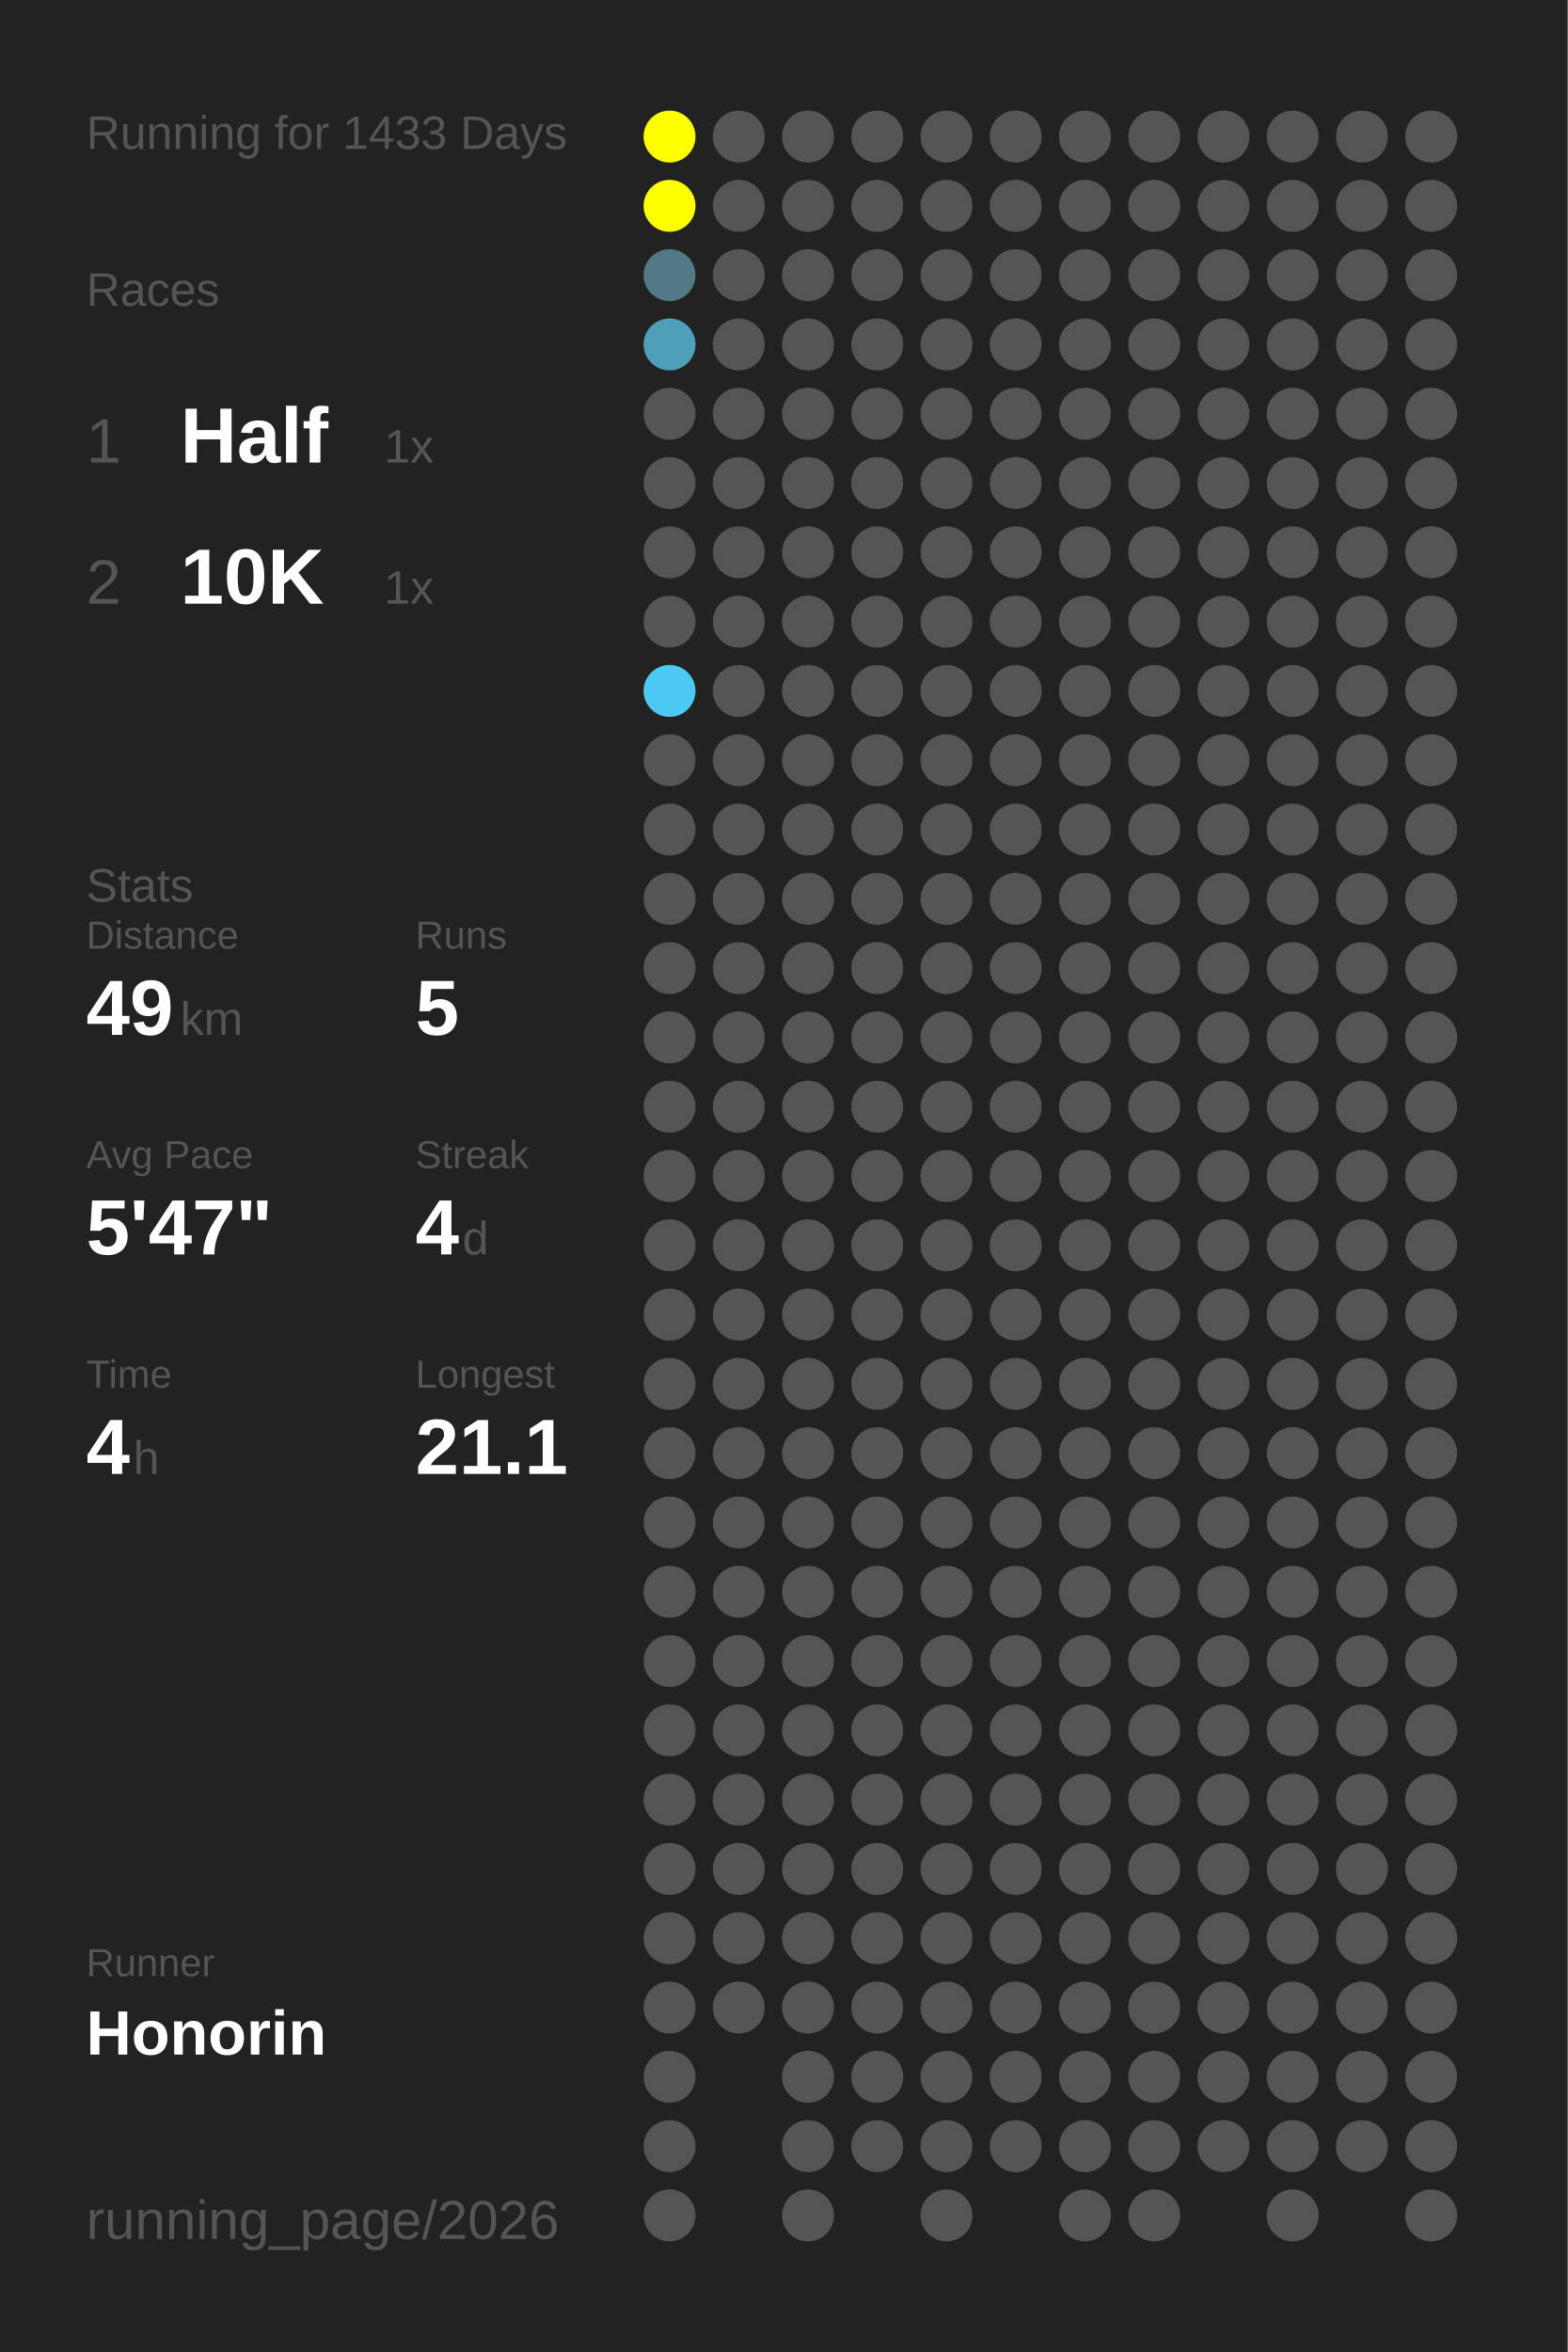
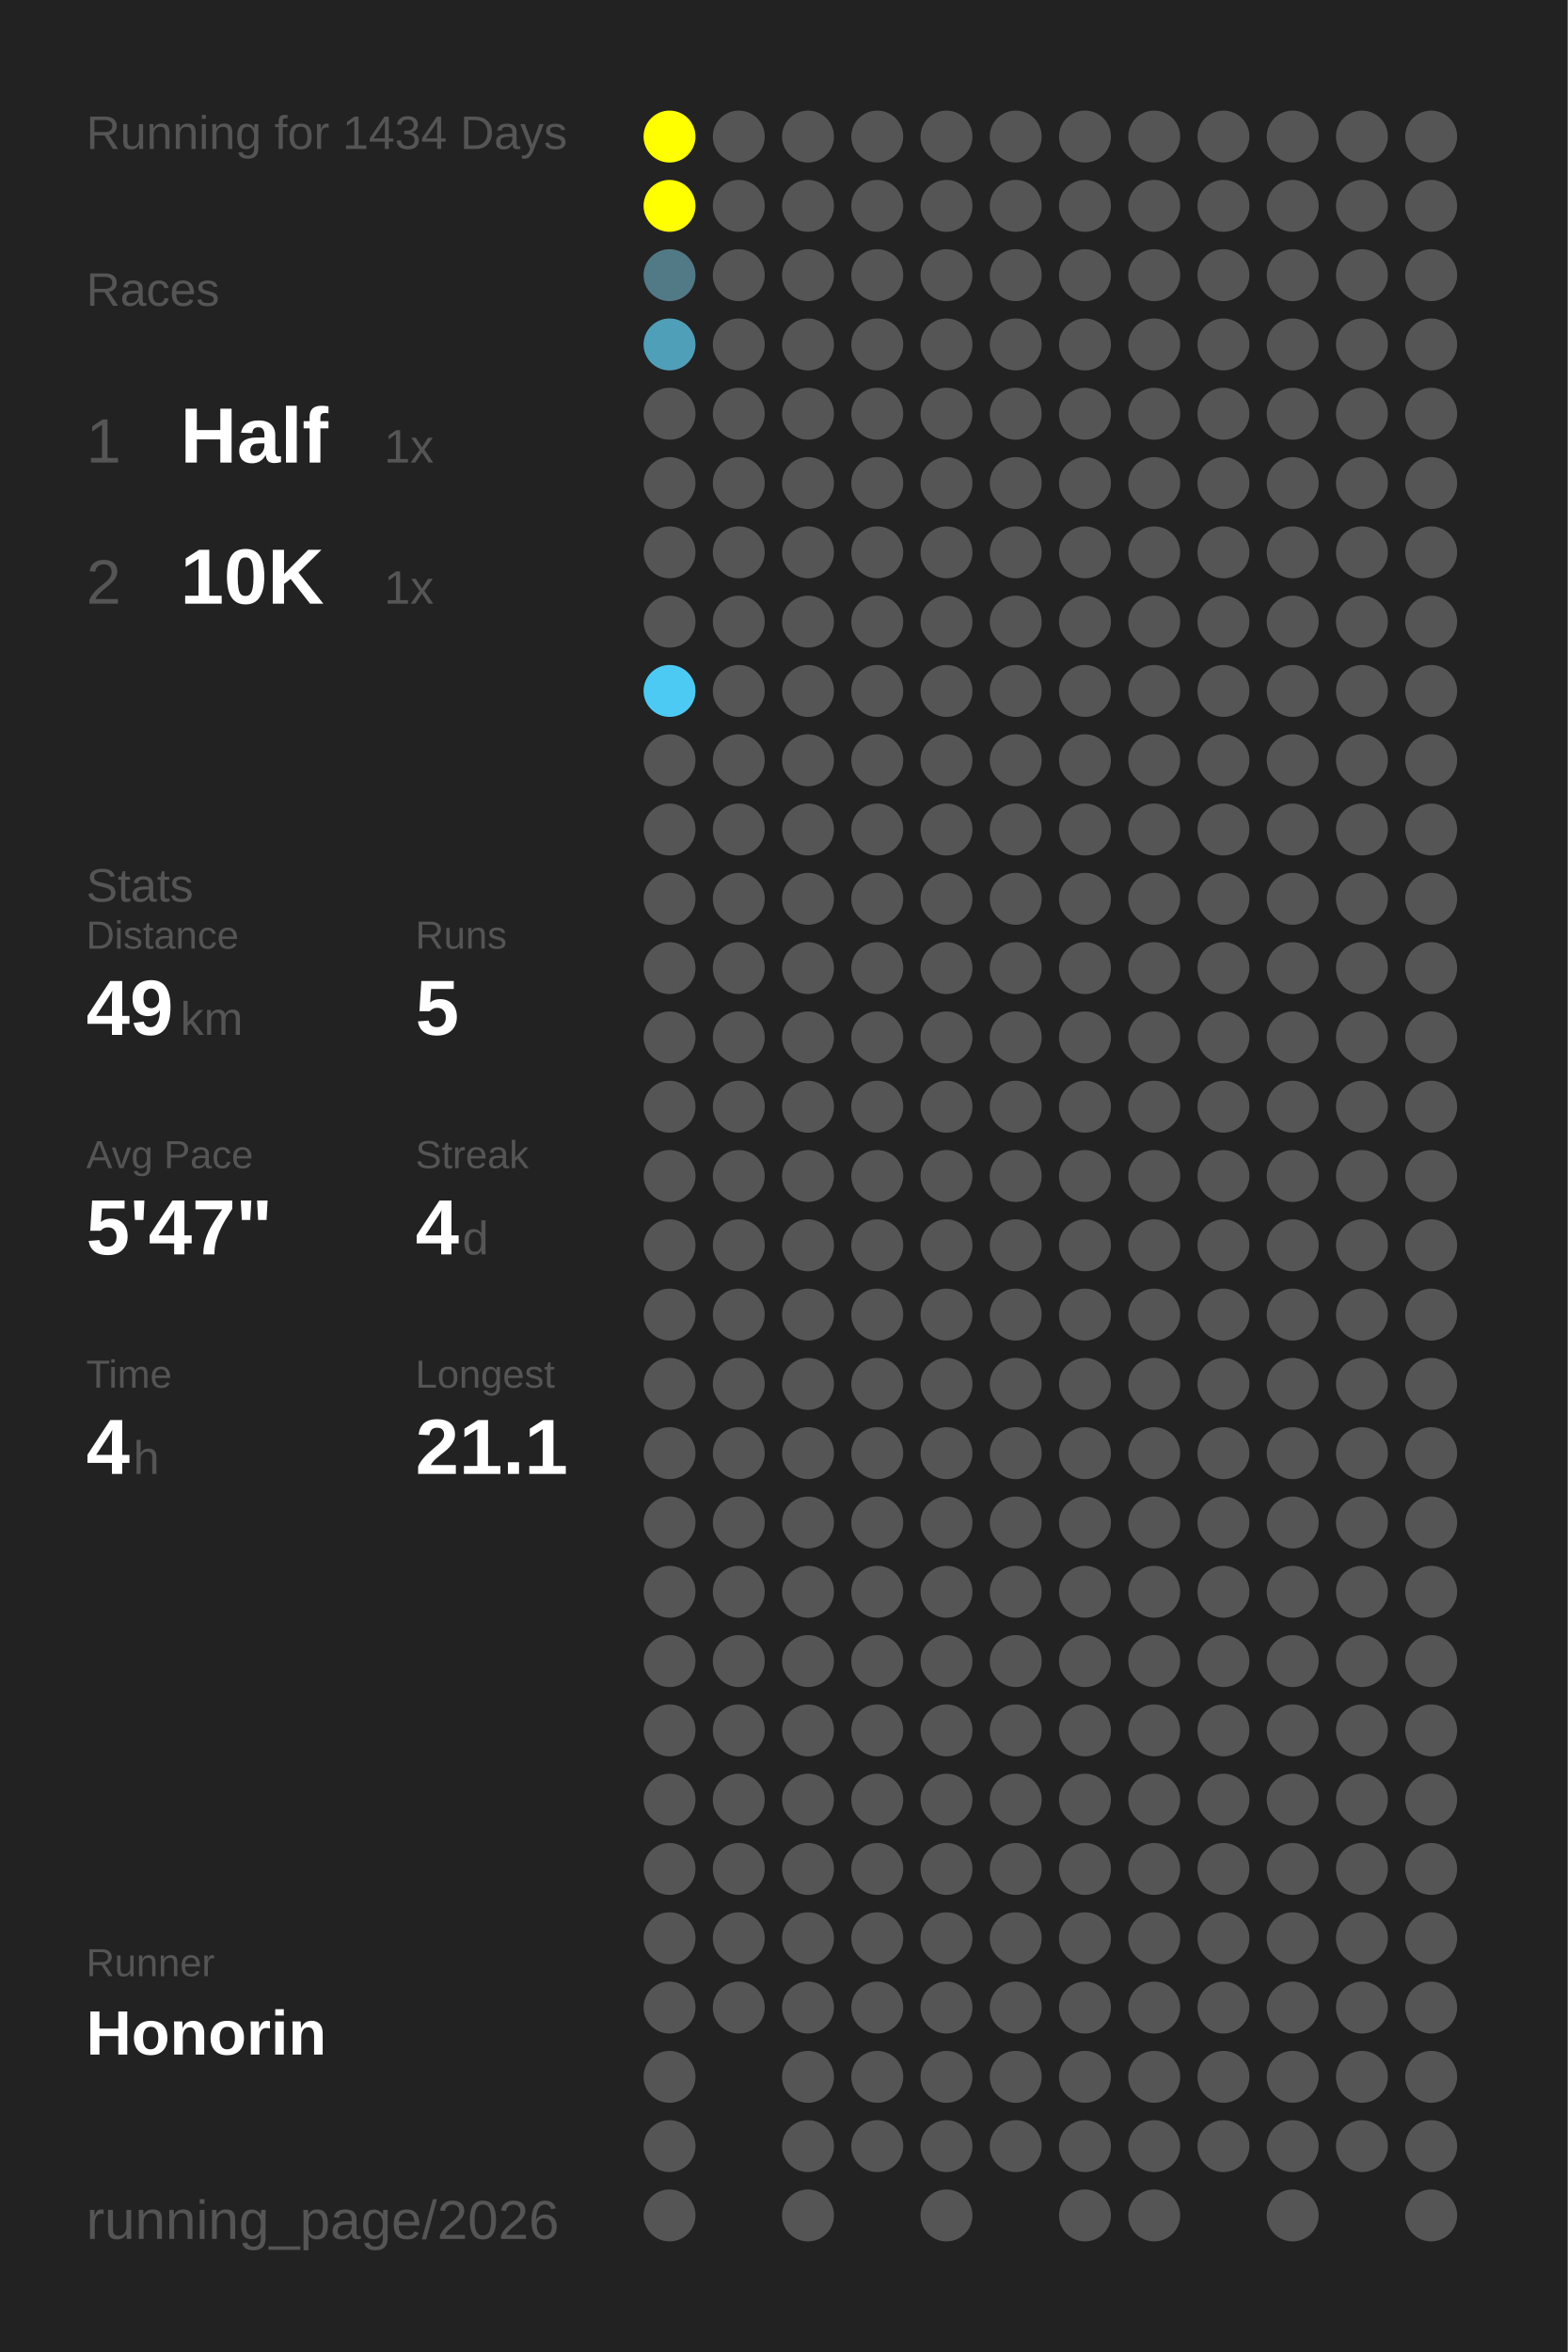
<svg xmlns="http://www.w3.org/2000/svg" baseProfile="full" height="300mm" version="1.1" viewBox="0,0,200,300" width="200mm">
  <defs />
  <rect fill="#222222" height="300" width="200" x="0" y="0" />
-   <text fill="#555555" style="font-size:6px; font-family:Arial;" x="11" y="19">Running for 1433 Days</text>
+   <text fill="#555555" style="font-size:6px; font-family:Arial;" x="11" y="19">Running for 1434 Days</text>
  <text fill="#555555" style="font-size:6px; font-family:Arial;" x="11" y="39">Races</text>
  <text fill="#555555" style="font-size:8px; font-family:Arial;" x="11" y="59">1</text>
  <text fill="#FFFFFF" style="font-size:10px; font-family:Arial; font-weight:bold;" x="23" y="59">Half</text>
  <text fill="#555555" style="font-size:6px; font-family:Arial;" x="49" y="59">1x</text>
  <text fill="#555555" style="font-size:8px; font-family:Arial;" x="11" y="77">2</text>
  <text fill="#FFFFFF" style="font-size:10px; font-family:Arial; font-weight:bold;" x="23" y="77">10K</text>
  <text fill="#555555" style="font-size:6px; font-family:Arial;" x="49" y="77">1x</text>
  <text fill="#555555" style="font-size:6px; font-family:Arial;" x="11" y="115">Stats</text>
  <text fill="#555555" style="font-size:5px; font-family:Arial;" x="11" y="121">Distance</text>
  <text fill="#FFFFFF" style="font-size:10px; font-family:Arial; font-weight:bold;" x="11" y="132">49</text>
  <text fill="#555555" style="font-size:6px; font-family:Arial;" x="23" y="132">km</text>
  <text fill="#555555" style="font-size:5px; font-family:Arial;" x="53" y="121">Runs</text>
  <text fill="#FFFFFF" style="font-size:10px; font-family:Arial; font-weight:bold;" x="53" y="132">5</text>
  <text fill="#555555" style="font-size:5px; font-family:Arial;" x="11" y="149">Avg Pace</text>
  <text fill="#FFFFFF" style="font-size:10px; font-family:Arial; font-weight:bold;" x="11" y="160">5'47"</text>
  <text fill="#555555" style="font-size:5px; font-family:Arial;" x="53" y="149">Streak</text>
  <text fill="#FFFFFF" style="font-size:10px; font-family:Arial; font-weight:bold;" x="53" y="160">4</text>
  <text fill="#555555" style="font-size:6px; font-family:Arial;" x="59" y="160">d</text>
  <text fill="#555555" style="font-size:5px; font-family:Arial;" x="11" y="177">Time</text>
  <text fill="#FFFFFF" style="font-size:10px; font-family:Arial; font-weight:bold;" x="11" y="188">4</text>
  <text fill="#555555" style="font-size:6px; font-family:Arial;" x="17" y="188">h</text>
  <text fill="#555555" style="font-size:5px; font-family:Arial;" x="53" y="177">Longest</text>
  <text fill="#FFFFFF" style="font-size:10px; font-family:Arial; font-weight:bold;" x="53" y="188">21.1</text>
  <text fill="#555555" style="font-size:5px; font-family:Arial;" x="11" y="252.065">Runner</text>
  <text fill="#FFFFFF" style="font-size:8px; font-family:Arial; font-weight:bold;" x="11" y="262.065">Honorin</text>
  <text fill="#555555" style="font-size:7px; font-family:Arial;" x="11" y="285.581">running_page/2026</text>
  <circle cx="85.417" cy="17.419" fill="#FFFF00" r="3.312" />
  <circle cx="85.417" cy="26.258" fill="#FFFF00" r="3.312" />
  <circle cx="85.417" cy="35.097" fill="#527986" r="3.312" />
  <circle cx="85.417" cy="43.935" fill="#509fb9" r="3.312" />
  <circle cx="85.417" cy="52.774" fill="#555555" r="3.312" />
  <circle cx="85.417" cy="61.613" fill="#555555" r="3.312" />
  <circle cx="85.417" cy="70.452" fill="#555555" r="3.312" />
  <circle cx="85.417" cy="79.29" fill="#555555" r="3.312" />
  <circle cx="85.417" cy="88.129" fill="#4dcaf4" r="3.312" />
  <circle cx="85.417" cy="96.968" fill="#555555" r="3.312" />
  <circle cx="85.417" cy="105.806" fill="#555555" r="3.312" />
  <circle cx="85.417" cy="114.645" fill="#555555" r="3.312" />
  <circle cx="85.417" cy="123.484" fill="#555555" r="3.312" />
  <circle cx="85.417" cy="132.323" fill="#555555" r="3.312" />
  <circle cx="85.417" cy="141.161" fill="#555555" r="3.312" />
  <circle cx="85.417" cy="150" fill="#555555" r="3.312" />
  <circle cx="85.417" cy="158.839" fill="#555555" r="3.312" />
  <circle cx="85.417" cy="167.677" fill="#555555" r="3.312" />
  <circle cx="85.417" cy="176.516" fill="#555555" r="3.312" />
  <circle cx="85.417" cy="185.355" fill="#555555" r="3.312" />
  <circle cx="85.417" cy="194.194" fill="#555555" r="3.312" />
  <circle cx="85.417" cy="203.032" fill="#555555" r="3.312" />
  <circle cx="85.417" cy="211.871" fill="#555555" r="3.312" />
  <circle cx="85.417" cy="220.71" fill="#555555" r="3.312" />
  <circle cx="85.417" cy="229.548" fill="#555555" r="3.312" />
  <circle cx="85.417" cy="238.387" fill="#555555" r="3.312" />
  <circle cx="85.417" cy="247.226" fill="#555555" r="3.312" />
  <circle cx="85.417" cy="256.065" fill="#555555" r="3.312" />
  <circle cx="85.417" cy="264.903" fill="#555555" r="3.312" />
  <circle cx="85.417" cy="273.742" fill="#555555" r="3.312" />
  <circle cx="85.417" cy="282.581" fill="#555555" r="3.312" />
  <circle cx="94.25" cy="17.419" fill="#555555" r="3.312" />
  <circle cx="94.25" cy="26.258" fill="#555555" r="3.312" />
  <circle cx="94.25" cy="35.097" fill="#555555" r="3.312" />
  <circle cx="94.25" cy="43.935" fill="#555555" r="3.312" />
  <circle cx="94.25" cy="52.774" fill="#555555" r="3.312" />
  <circle cx="94.25" cy="61.613" fill="#555555" r="3.312" />
  <circle cx="94.25" cy="70.452" fill="#555555" r="3.312" />
  <circle cx="94.25" cy="79.29" fill="#555555" r="3.312" />
  <circle cx="94.25" cy="88.129" fill="#555555" r="3.312" />
  <circle cx="94.25" cy="96.968" fill="#555555" r="3.312" />
  <circle cx="94.25" cy="105.806" fill="#555555" r="3.312" />
  <circle cx="94.25" cy="114.645" fill="#555555" r="3.312" />
  <circle cx="94.25" cy="123.484" fill="#555555" r="3.312" />
  <circle cx="94.25" cy="132.323" fill="#555555" r="3.312" />
  <circle cx="94.25" cy="141.161" fill="#555555" r="3.312" />
  <circle cx="94.25" cy="150" fill="#555555" r="3.312" />
  <circle cx="94.25" cy="158.839" fill="#555555" r="3.312" />
  <circle cx="94.25" cy="167.677" fill="#555555" r="3.312" />
  <circle cx="94.25" cy="176.516" fill="#555555" r="3.312" />
  <circle cx="94.25" cy="185.355" fill="#555555" r="3.312" />
  <circle cx="94.25" cy="194.194" fill="#555555" r="3.312" />
  <circle cx="94.25" cy="203.032" fill="#555555" r="3.312" />
  <circle cx="94.25" cy="211.871" fill="#555555" r="3.312" />
  <circle cx="94.25" cy="220.71" fill="#555555" r="3.312" />
  <circle cx="94.25" cy="229.548" fill="#555555" r="3.312" />
  <circle cx="94.25" cy="238.387" fill="#555555" r="3.312" />
  <circle cx="94.25" cy="247.226" fill="#555555" r="3.312" />
  <circle cx="94.25" cy="256.065" fill="#555555" r="3.312" />
  <circle cx="103.083" cy="17.419" fill="#555555" r="3.312" />
  <circle cx="103.083" cy="26.258" fill="#555555" r="3.312" />
  <circle cx="103.083" cy="35.097" fill="#555555" r="3.312" />
  <circle cx="103.083" cy="43.935" fill="#555555" r="3.312" />
  <circle cx="103.083" cy="52.774" fill="#555555" r="3.312" />
  <circle cx="103.083" cy="61.613" fill="#555555" r="3.312" />
  <circle cx="103.083" cy="70.452" fill="#555555" r="3.312" />
  <circle cx="103.083" cy="79.29" fill="#555555" r="3.312" />
  <circle cx="103.083" cy="88.129" fill="#555555" r="3.312" />
  <circle cx="103.083" cy="96.968" fill="#555555" r="3.312" />
  <circle cx="103.083" cy="105.806" fill="#555555" r="3.312" />
  <circle cx="103.083" cy="114.645" fill="#555555" r="3.312" />
  <circle cx="103.083" cy="123.484" fill="#555555" r="3.312" />
  <circle cx="103.083" cy="132.323" fill="#555555" r="3.312" />
  <circle cx="103.083" cy="141.161" fill="#555555" r="3.312" />
  <circle cx="103.083" cy="150" fill="#555555" r="3.312" />
  <circle cx="103.083" cy="158.839" fill="#555555" r="3.312" />
  <circle cx="103.083" cy="167.677" fill="#555555" r="3.312" />
  <circle cx="103.083" cy="176.516" fill="#555555" r="3.312" />
  <circle cx="103.083" cy="185.355" fill="#555555" r="3.312" />
  <circle cx="103.083" cy="194.194" fill="#555555" r="3.312" />
  <circle cx="103.083" cy="203.032" fill="#555555" r="3.312" />
  <circle cx="103.083" cy="211.871" fill="#555555" r="3.312" />
  <circle cx="103.083" cy="220.71" fill="#555555" r="3.312" />
  <circle cx="103.083" cy="229.548" fill="#555555" r="3.312" />
  <circle cx="103.083" cy="238.387" fill="#555555" r="3.312" />
  <circle cx="103.083" cy="247.226" fill="#555555" r="3.312" />
  <circle cx="103.083" cy="256.065" fill="#555555" r="3.312" />
  <circle cx="103.083" cy="264.903" fill="#555555" r="3.312" />
  <circle cx="103.083" cy="273.742" fill="#555555" r="3.312" />
  <circle cx="103.083" cy="282.581" fill="#555555" r="3.312" />
  <circle cx="111.917" cy="17.419" fill="#555555" r="3.312" />
  <circle cx="111.917" cy="26.258" fill="#555555" r="3.312" />
  <circle cx="111.917" cy="35.097" fill="#555555" r="3.312" />
  <circle cx="111.917" cy="43.935" fill="#555555" r="3.312" />
  <circle cx="111.917" cy="52.774" fill="#555555" r="3.312" />
  <circle cx="111.917" cy="61.613" fill="#555555" r="3.312" />
  <circle cx="111.917" cy="70.452" fill="#555555" r="3.312" />
  <circle cx="111.917" cy="79.29" fill="#555555" r="3.312" />
  <circle cx="111.917" cy="88.129" fill="#555555" r="3.312" />
  <circle cx="111.917" cy="96.968" fill="#555555" r="3.312" />
  <circle cx="111.917" cy="105.806" fill="#555555" r="3.312" />
  <circle cx="111.917" cy="114.645" fill="#555555" r="3.312" />
  <circle cx="111.917" cy="123.484" fill="#555555" r="3.312" />
  <circle cx="111.917" cy="132.323" fill="#555555" r="3.312" />
  <circle cx="111.917" cy="141.161" fill="#555555" r="3.312" />
  <circle cx="111.917" cy="150" fill="#555555" r="3.312" />
  <circle cx="111.917" cy="158.839" fill="#555555" r="3.312" />
  <circle cx="111.917" cy="167.677" fill="#555555" r="3.312" />
  <circle cx="111.917" cy="176.516" fill="#555555" r="3.312" />
  <circle cx="111.917" cy="185.355" fill="#555555" r="3.312" />
  <circle cx="111.917" cy="194.194" fill="#555555" r="3.312" />
  <circle cx="111.917" cy="203.032" fill="#555555" r="3.312" />
  <circle cx="111.917" cy="211.871" fill="#555555" r="3.312" />
  <circle cx="111.917" cy="220.71" fill="#555555" r="3.312" />
  <circle cx="111.917" cy="229.548" fill="#555555" r="3.312" />
  <circle cx="111.917" cy="238.387" fill="#555555" r="3.312" />
  <circle cx="111.917" cy="247.226" fill="#555555" r="3.312" />
  <circle cx="111.917" cy="256.065" fill="#555555" r="3.312" />
  <circle cx="111.917" cy="264.903" fill="#555555" r="3.312" />
  <circle cx="111.917" cy="273.742" fill="#555555" r="3.312" />
  <circle cx="120.75" cy="17.419" fill="#555555" r="3.312" />
  <circle cx="120.75" cy="26.258" fill="#555555" r="3.312" />
  <circle cx="120.75" cy="35.097" fill="#555555" r="3.312" />
  <circle cx="120.75" cy="43.935" fill="#555555" r="3.312" />
  <circle cx="120.75" cy="52.774" fill="#555555" r="3.312" />
  <circle cx="120.75" cy="61.613" fill="#555555" r="3.312" />
  <circle cx="120.75" cy="70.452" fill="#555555" r="3.312" />
  <circle cx="120.75" cy="79.29" fill="#555555" r="3.312" />
  <circle cx="120.75" cy="88.129" fill="#555555" r="3.312" />
  <circle cx="120.75" cy="96.968" fill="#555555" r="3.312" />
  <circle cx="120.75" cy="105.806" fill="#555555" r="3.312" />
  <circle cx="120.75" cy="114.645" fill="#555555" r="3.312" />
  <circle cx="120.75" cy="123.484" fill="#555555" r="3.312" />
  <circle cx="120.75" cy="132.323" fill="#555555" r="3.312" />
  <circle cx="120.75" cy="141.161" fill="#555555" r="3.312" />
  <circle cx="120.75" cy="150" fill="#555555" r="3.312" />
  <circle cx="120.75" cy="158.839" fill="#555555" r="3.312" />
  <circle cx="120.75" cy="167.677" fill="#555555" r="3.312" />
  <circle cx="120.75" cy="176.516" fill="#555555" r="3.312" />
  <circle cx="120.75" cy="185.355" fill="#555555" r="3.312" />
  <circle cx="120.75" cy="194.194" fill="#555555" r="3.312" />
  <circle cx="120.75" cy="203.032" fill="#555555" r="3.312" />
  <circle cx="120.75" cy="211.871" fill="#555555" r="3.312" />
  <circle cx="120.75" cy="220.71" fill="#555555" r="3.312" />
  <circle cx="120.75" cy="229.548" fill="#555555" r="3.312" />
  <circle cx="120.75" cy="238.387" fill="#555555" r="3.312" />
  <circle cx="120.75" cy="247.226" fill="#555555" r="3.312" />
  <circle cx="120.75" cy="256.065" fill="#555555" r="3.312" />
  <circle cx="120.75" cy="264.903" fill="#555555" r="3.312" />
  <circle cx="120.75" cy="273.742" fill="#555555" r="3.312" />
  <circle cx="120.75" cy="282.581" fill="#555555" r="3.312" />
  <circle cx="129.583" cy="17.419" fill="#555555" r="3.312" />
  <circle cx="129.583" cy="26.258" fill="#555555" r="3.312" />
  <circle cx="129.583" cy="35.097" fill="#555555" r="3.312" />
  <circle cx="129.583" cy="43.935" fill="#555555" r="3.312" />
  <circle cx="129.583" cy="52.774" fill="#555555" r="3.312" />
  <circle cx="129.583" cy="61.613" fill="#555555" r="3.312" />
  <circle cx="129.583" cy="70.452" fill="#555555" r="3.312" />
  <circle cx="129.583" cy="79.29" fill="#555555" r="3.312" />
  <circle cx="129.583" cy="88.129" fill="#555555" r="3.312" />
  <circle cx="129.583" cy="96.968" fill="#555555" r="3.312" />
  <circle cx="129.583" cy="105.806" fill="#555555" r="3.312" />
  <circle cx="129.583" cy="114.645" fill="#555555" r="3.312" />
  <circle cx="129.583" cy="123.484" fill="#555555" r="3.312" />
  <circle cx="129.583" cy="132.323" fill="#555555" r="3.312" />
  <circle cx="129.583" cy="141.161" fill="#555555" r="3.312" />
  <circle cx="129.583" cy="150" fill="#555555" r="3.312" />
  <circle cx="129.583" cy="158.839" fill="#555555" r="3.312" />
  <circle cx="129.583" cy="167.677" fill="#555555" r="3.312" />
  <circle cx="129.583" cy="176.516" fill="#555555" r="3.312" />
  <circle cx="129.583" cy="185.355" fill="#555555" r="3.312" />
  <circle cx="129.583" cy="194.194" fill="#555555" r="3.312" />
  <circle cx="129.583" cy="203.032" fill="#555555" r="3.312" />
  <circle cx="129.583" cy="211.871" fill="#555555" r="3.312" />
  <circle cx="129.583" cy="220.71" fill="#555555" r="3.312" />
  <circle cx="129.583" cy="229.548" fill="#555555" r="3.312" />
  <circle cx="129.583" cy="238.387" fill="#555555" r="3.312" />
  <circle cx="129.583" cy="247.226" fill="#555555" r="3.312" />
  <circle cx="129.583" cy="256.065" fill="#555555" r="3.312" />
  <circle cx="129.583" cy="264.903" fill="#555555" r="3.312" />
  <circle cx="129.583" cy="273.742" fill="#555555" r="3.312" />
  <circle cx="138.417" cy="17.419" fill="#555555" r="3.312" />
  <circle cx="138.417" cy="26.258" fill="#555555" r="3.312" />
  <circle cx="138.417" cy="35.097" fill="#555555" r="3.312" />
  <circle cx="138.417" cy="43.935" fill="#555555" r="3.312" />
  <circle cx="138.417" cy="52.774" fill="#555555" r="3.312" />
  <circle cx="138.417" cy="61.613" fill="#555555" r="3.312" />
  <circle cx="138.417" cy="70.452" fill="#555555" r="3.312" />
  <circle cx="138.417" cy="79.29" fill="#555555" r="3.312" />
  <circle cx="138.417" cy="88.129" fill="#555555" r="3.312" />
  <circle cx="138.417" cy="96.968" fill="#555555" r="3.312" />
  <circle cx="138.417" cy="105.806" fill="#555555" r="3.312" />
  <circle cx="138.417" cy="114.645" fill="#555555" r="3.312" />
  <circle cx="138.417" cy="123.484" fill="#555555" r="3.312" />
  <circle cx="138.417" cy="132.323" fill="#555555" r="3.312" />
  <circle cx="138.417" cy="141.161" fill="#555555" r="3.312" />
  <circle cx="138.417" cy="150" fill="#555555" r="3.312" />
  <circle cx="138.417" cy="158.839" fill="#555555" r="3.312" />
  <circle cx="138.417" cy="167.677" fill="#555555" r="3.312" />
  <circle cx="138.417" cy="176.516" fill="#555555" r="3.312" />
  <circle cx="138.417" cy="185.355" fill="#555555" r="3.312" />
  <circle cx="138.417" cy="194.194" fill="#555555" r="3.312" />
  <circle cx="138.417" cy="203.032" fill="#555555" r="3.312" />
  <circle cx="138.417" cy="211.871" fill="#555555" r="3.312" />
  <circle cx="138.417" cy="220.71" fill="#555555" r="3.312" />
  <circle cx="138.417" cy="229.548" fill="#555555" r="3.312" />
  <circle cx="138.417" cy="238.387" fill="#555555" r="3.312" />
  <circle cx="138.417" cy="247.226" fill="#555555" r="3.312" />
  <circle cx="138.417" cy="256.065" fill="#555555" r="3.312" />
  <circle cx="138.417" cy="264.903" fill="#555555" r="3.312" />
  <circle cx="138.417" cy="273.742" fill="#555555" r="3.312" />
  <circle cx="138.417" cy="282.581" fill="#555555" r="3.312" />
  <circle cx="147.25" cy="17.419" fill="#555555" r="3.312" />
  <circle cx="147.25" cy="26.258" fill="#555555" r="3.312" />
  <circle cx="147.25" cy="35.097" fill="#555555" r="3.312" />
  <circle cx="147.25" cy="43.935" fill="#555555" r="3.312" />
  <circle cx="147.25" cy="52.774" fill="#555555" r="3.312" />
  <circle cx="147.25" cy="61.613" fill="#555555" r="3.312" />
  <circle cx="147.25" cy="70.452" fill="#555555" r="3.312" />
  <circle cx="147.25" cy="79.29" fill="#555555" r="3.312" />
  <circle cx="147.25" cy="88.129" fill="#555555" r="3.312" />
  <circle cx="147.25" cy="96.968" fill="#555555" r="3.312" />
  <circle cx="147.25" cy="105.806" fill="#555555" r="3.312" />
  <circle cx="147.25" cy="114.645" fill="#555555" r="3.312" />
  <circle cx="147.25" cy="123.484" fill="#555555" r="3.312" />
  <circle cx="147.25" cy="132.323" fill="#555555" r="3.312" />
  <circle cx="147.25" cy="141.161" fill="#555555" r="3.312" />
  <circle cx="147.25" cy="150" fill="#555555" r="3.312" />
  <circle cx="147.25" cy="158.839" fill="#555555" r="3.312" />
  <circle cx="147.25" cy="167.677" fill="#555555" r="3.312" />
  <circle cx="147.25" cy="176.516" fill="#555555" r="3.312" />
  <circle cx="147.25" cy="185.355" fill="#555555" r="3.312" />
  <circle cx="147.25" cy="194.194" fill="#555555" r="3.312" />
  <circle cx="147.25" cy="203.032" fill="#555555" r="3.312" />
  <circle cx="147.25" cy="211.871" fill="#555555" r="3.312" />
  <circle cx="147.25" cy="220.71" fill="#555555" r="3.312" />
  <circle cx="147.25" cy="229.548" fill="#555555" r="3.312" />
  <circle cx="147.25" cy="238.387" fill="#555555" r="3.312" />
  <circle cx="147.25" cy="247.226" fill="#555555" r="3.312" />
  <circle cx="147.25" cy="256.065" fill="#555555" r="3.312" />
  <circle cx="147.25" cy="264.903" fill="#555555" r="3.312" />
  <circle cx="147.25" cy="273.742" fill="#555555" r="3.312" />
  <circle cx="147.25" cy="282.581" fill="#555555" r="3.312" />
  <circle cx="156.083" cy="17.419" fill="#555555" r="3.312" />
  <circle cx="156.083" cy="26.258" fill="#555555" r="3.312" />
  <circle cx="156.083" cy="35.097" fill="#555555" r="3.312" />
  <circle cx="156.083" cy="43.935" fill="#555555" r="3.312" />
  <circle cx="156.083" cy="52.774" fill="#555555" r="3.312" />
  <circle cx="156.083" cy="61.613" fill="#555555" r="3.312" />
  <circle cx="156.083" cy="70.452" fill="#555555" r="3.312" />
  <circle cx="156.083" cy="79.29" fill="#555555" r="3.312" />
  <circle cx="156.083" cy="88.129" fill="#555555" r="3.312" />
  <circle cx="156.083" cy="96.968" fill="#555555" r="3.312" />
  <circle cx="156.083" cy="105.806" fill="#555555" r="3.312" />
  <circle cx="156.083" cy="114.645" fill="#555555" r="3.312" />
  <circle cx="156.083" cy="123.484" fill="#555555" r="3.312" />
  <circle cx="156.083" cy="132.323" fill="#555555" r="3.312" />
  <circle cx="156.083" cy="141.161" fill="#555555" r="3.312" />
  <circle cx="156.083" cy="150" fill="#555555" r="3.312" />
  <circle cx="156.083" cy="158.839" fill="#555555" r="3.312" />
  <circle cx="156.083" cy="167.677" fill="#555555" r="3.312" />
  <circle cx="156.083" cy="176.516" fill="#555555" r="3.312" />
  <circle cx="156.083" cy="185.355" fill="#555555" r="3.312" />
  <circle cx="156.083" cy="194.194" fill="#555555" r="3.312" />
  <circle cx="156.083" cy="203.032" fill="#555555" r="3.312" />
  <circle cx="156.083" cy="211.871" fill="#555555" r="3.312" />
  <circle cx="156.083" cy="220.71" fill="#555555" r="3.312" />
  <circle cx="156.083" cy="229.548" fill="#555555" r="3.312" />
  <circle cx="156.083" cy="238.387" fill="#555555" r="3.312" />
  <circle cx="156.083" cy="247.226" fill="#555555" r="3.312" />
  <circle cx="156.083" cy="256.065" fill="#555555" r="3.312" />
  <circle cx="156.083" cy="264.903" fill="#555555" r="3.312" />
  <circle cx="156.083" cy="273.742" fill="#555555" r="3.312" />
  <circle cx="164.917" cy="17.419" fill="#555555" r="3.312" />
  <circle cx="164.917" cy="26.258" fill="#555555" r="3.312" />
  <circle cx="164.917" cy="35.097" fill="#555555" r="3.312" />
  <circle cx="164.917" cy="43.935" fill="#555555" r="3.312" />
  <circle cx="164.917" cy="52.774" fill="#555555" r="3.312" />
  <circle cx="164.917" cy="61.613" fill="#555555" r="3.312" />
  <circle cx="164.917" cy="70.452" fill="#555555" r="3.312" />
  <circle cx="164.917" cy="79.29" fill="#555555" r="3.312" />
  <circle cx="164.917" cy="88.129" fill="#555555" r="3.312" />
  <circle cx="164.917" cy="96.968" fill="#555555" r="3.312" />
  <circle cx="164.917" cy="105.806" fill="#555555" r="3.312" />
  <circle cx="164.917" cy="114.645" fill="#555555" r="3.312" />
  <circle cx="164.917" cy="123.484" fill="#555555" r="3.312" />
  <circle cx="164.917" cy="132.323" fill="#555555" r="3.312" />
  <circle cx="164.917" cy="141.161" fill="#555555" r="3.312" />
  <circle cx="164.917" cy="150" fill="#555555" r="3.312" />
  <circle cx="164.917" cy="158.839" fill="#555555" r="3.312" />
  <circle cx="164.917" cy="167.677" fill="#555555" r="3.312" />
  <circle cx="164.917" cy="176.516" fill="#555555" r="3.312" />
  <circle cx="164.917" cy="185.355" fill="#555555" r="3.312" />
  <circle cx="164.917" cy="194.194" fill="#555555" r="3.312" />
  <circle cx="164.917" cy="203.032" fill="#555555" r="3.312" />
  <circle cx="164.917" cy="211.871" fill="#555555" r="3.312" />
  <circle cx="164.917" cy="220.71" fill="#555555" r="3.312" />
  <circle cx="164.917" cy="229.548" fill="#555555" r="3.312" />
  <circle cx="164.917" cy="238.387" fill="#555555" r="3.312" />
  <circle cx="164.917" cy="247.226" fill="#555555" r="3.312" />
  <circle cx="164.917" cy="256.065" fill="#555555" r="3.312" />
  <circle cx="164.917" cy="264.903" fill="#555555" r="3.312" />
  <circle cx="164.917" cy="273.742" fill="#555555" r="3.312" />
  <circle cx="164.917" cy="282.581" fill="#555555" r="3.312" />
  <circle cx="173.75" cy="17.419" fill="#555555" r="3.312" />
  <circle cx="173.75" cy="26.258" fill="#555555" r="3.312" />
  <circle cx="173.75" cy="35.097" fill="#555555" r="3.312" />
  <circle cx="173.75" cy="43.935" fill="#555555" r="3.312" />
  <circle cx="173.75" cy="52.774" fill="#555555" r="3.312" />
  <circle cx="173.75" cy="61.613" fill="#555555" r="3.312" />
  <circle cx="173.75" cy="70.452" fill="#555555" r="3.312" />
  <circle cx="173.75" cy="79.29" fill="#555555" r="3.312" />
  <circle cx="173.75" cy="88.129" fill="#555555" r="3.312" />
  <circle cx="173.75" cy="96.968" fill="#555555" r="3.312" />
  <circle cx="173.75" cy="105.806" fill="#555555" r="3.312" />
  <circle cx="173.75" cy="114.645" fill="#555555" r="3.312" />
  <circle cx="173.75" cy="123.484" fill="#555555" r="3.312" />
  <circle cx="173.75" cy="132.323" fill="#555555" r="3.312" />
  <circle cx="173.75" cy="141.161" fill="#555555" r="3.312" />
  <circle cx="173.75" cy="150" fill="#555555" r="3.312" />
  <circle cx="173.75" cy="158.839" fill="#555555" r="3.312" />
  <circle cx="173.75" cy="167.677" fill="#555555" r="3.312" />
  <circle cx="173.75" cy="176.516" fill="#555555" r="3.312" />
  <circle cx="173.75" cy="185.355" fill="#555555" r="3.312" />
  <circle cx="173.75" cy="194.194" fill="#555555" r="3.312" />
  <circle cx="173.75" cy="203.032" fill="#555555" r="3.312" />
  <circle cx="173.75" cy="211.871" fill="#555555" r="3.312" />
  <circle cx="173.75" cy="220.71" fill="#555555" r="3.312" />
  <circle cx="173.75" cy="229.548" fill="#555555" r="3.312" />
  <circle cx="173.75" cy="238.387" fill="#555555" r="3.312" />
  <circle cx="173.75" cy="247.226" fill="#555555" r="3.312" />
  <circle cx="173.75" cy="256.065" fill="#555555" r="3.312" />
  <circle cx="173.75" cy="264.903" fill="#555555" r="3.312" />
  <circle cx="173.75" cy="273.742" fill="#555555" r="3.312" />
  <circle cx="182.583" cy="17.419" fill="#555555" r="3.312" />
  <circle cx="182.583" cy="26.258" fill="#555555" r="3.312" />
  <circle cx="182.583" cy="35.097" fill="#555555" r="3.312" />
  <circle cx="182.583" cy="43.935" fill="#555555" r="3.312" />
  <circle cx="182.583" cy="52.774" fill="#555555" r="3.312" />
  <circle cx="182.583" cy="61.613" fill="#555555" r="3.312" />
  <circle cx="182.583" cy="70.452" fill="#555555" r="3.312" />
  <circle cx="182.583" cy="79.29" fill="#555555" r="3.312" />
  <circle cx="182.583" cy="88.129" fill="#555555" r="3.312" />
  <circle cx="182.583" cy="96.968" fill="#555555" r="3.312" />
  <circle cx="182.583" cy="105.806" fill="#555555" r="3.312" />
  <circle cx="182.583" cy="114.645" fill="#555555" r="3.312" />
  <circle cx="182.583" cy="123.484" fill="#555555" r="3.312" />
  <circle cx="182.583" cy="132.323" fill="#555555" r="3.312" />
  <circle cx="182.583" cy="141.161" fill="#555555" r="3.312" />
  <circle cx="182.583" cy="150" fill="#555555" r="3.312" />
  <circle cx="182.583" cy="158.839" fill="#555555" r="3.312" />
  <circle cx="182.583" cy="167.677" fill="#555555" r="3.312" />
  <circle cx="182.583" cy="176.516" fill="#555555" r="3.312" />
  <circle cx="182.583" cy="185.355" fill="#555555" r="3.312" />
  <circle cx="182.583" cy="194.194" fill="#555555" r="3.312" />
  <circle cx="182.583" cy="203.032" fill="#555555" r="3.312" />
  <circle cx="182.583" cy="211.871" fill="#555555" r="3.312" />
  <circle cx="182.583" cy="220.71" fill="#555555" r="3.312" />
  <circle cx="182.583" cy="229.548" fill="#555555" r="3.312" />
  <circle cx="182.583" cy="238.387" fill="#555555" r="3.312" />
  <circle cx="182.583" cy="247.226" fill="#555555" r="3.312" />
  <circle cx="182.583" cy="256.065" fill="#555555" r="3.312" />
  <circle cx="182.583" cy="264.903" fill="#555555" r="3.312" />
  <circle cx="182.583" cy="273.742" fill="#555555" r="3.312" />
  <circle cx="182.583" cy="282.581" fill="#555555" r="3.312" />
</svg>
